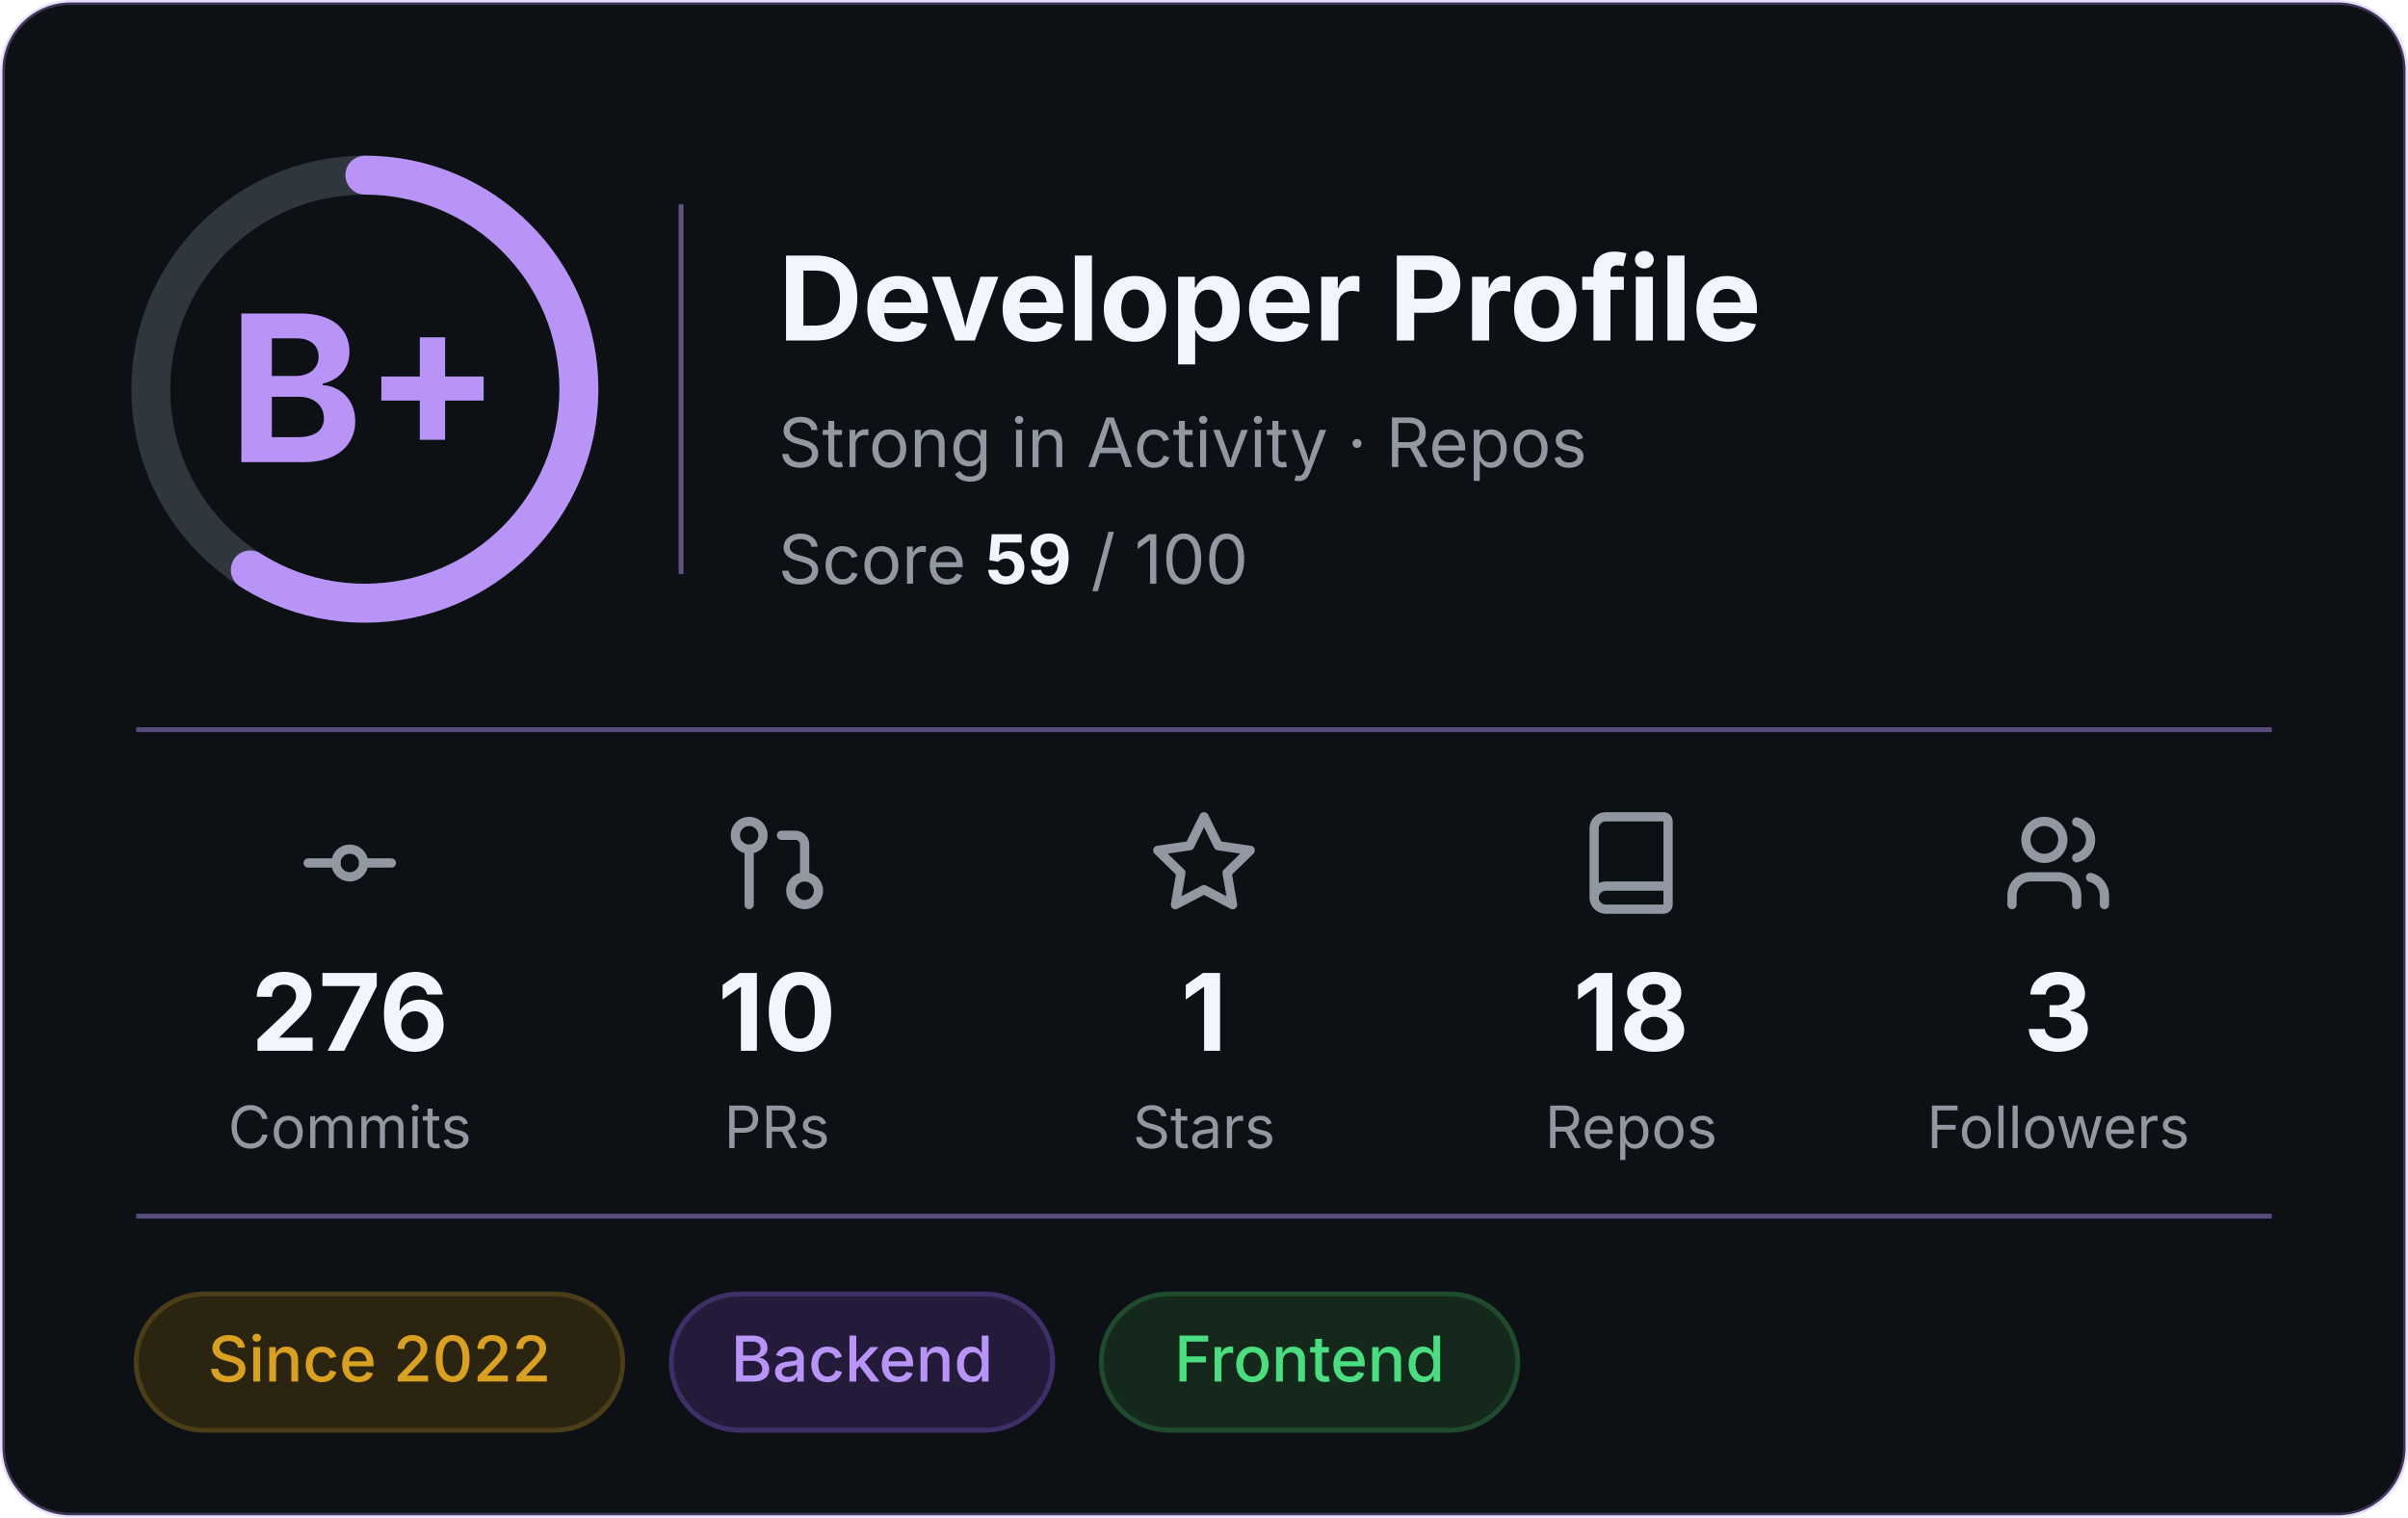
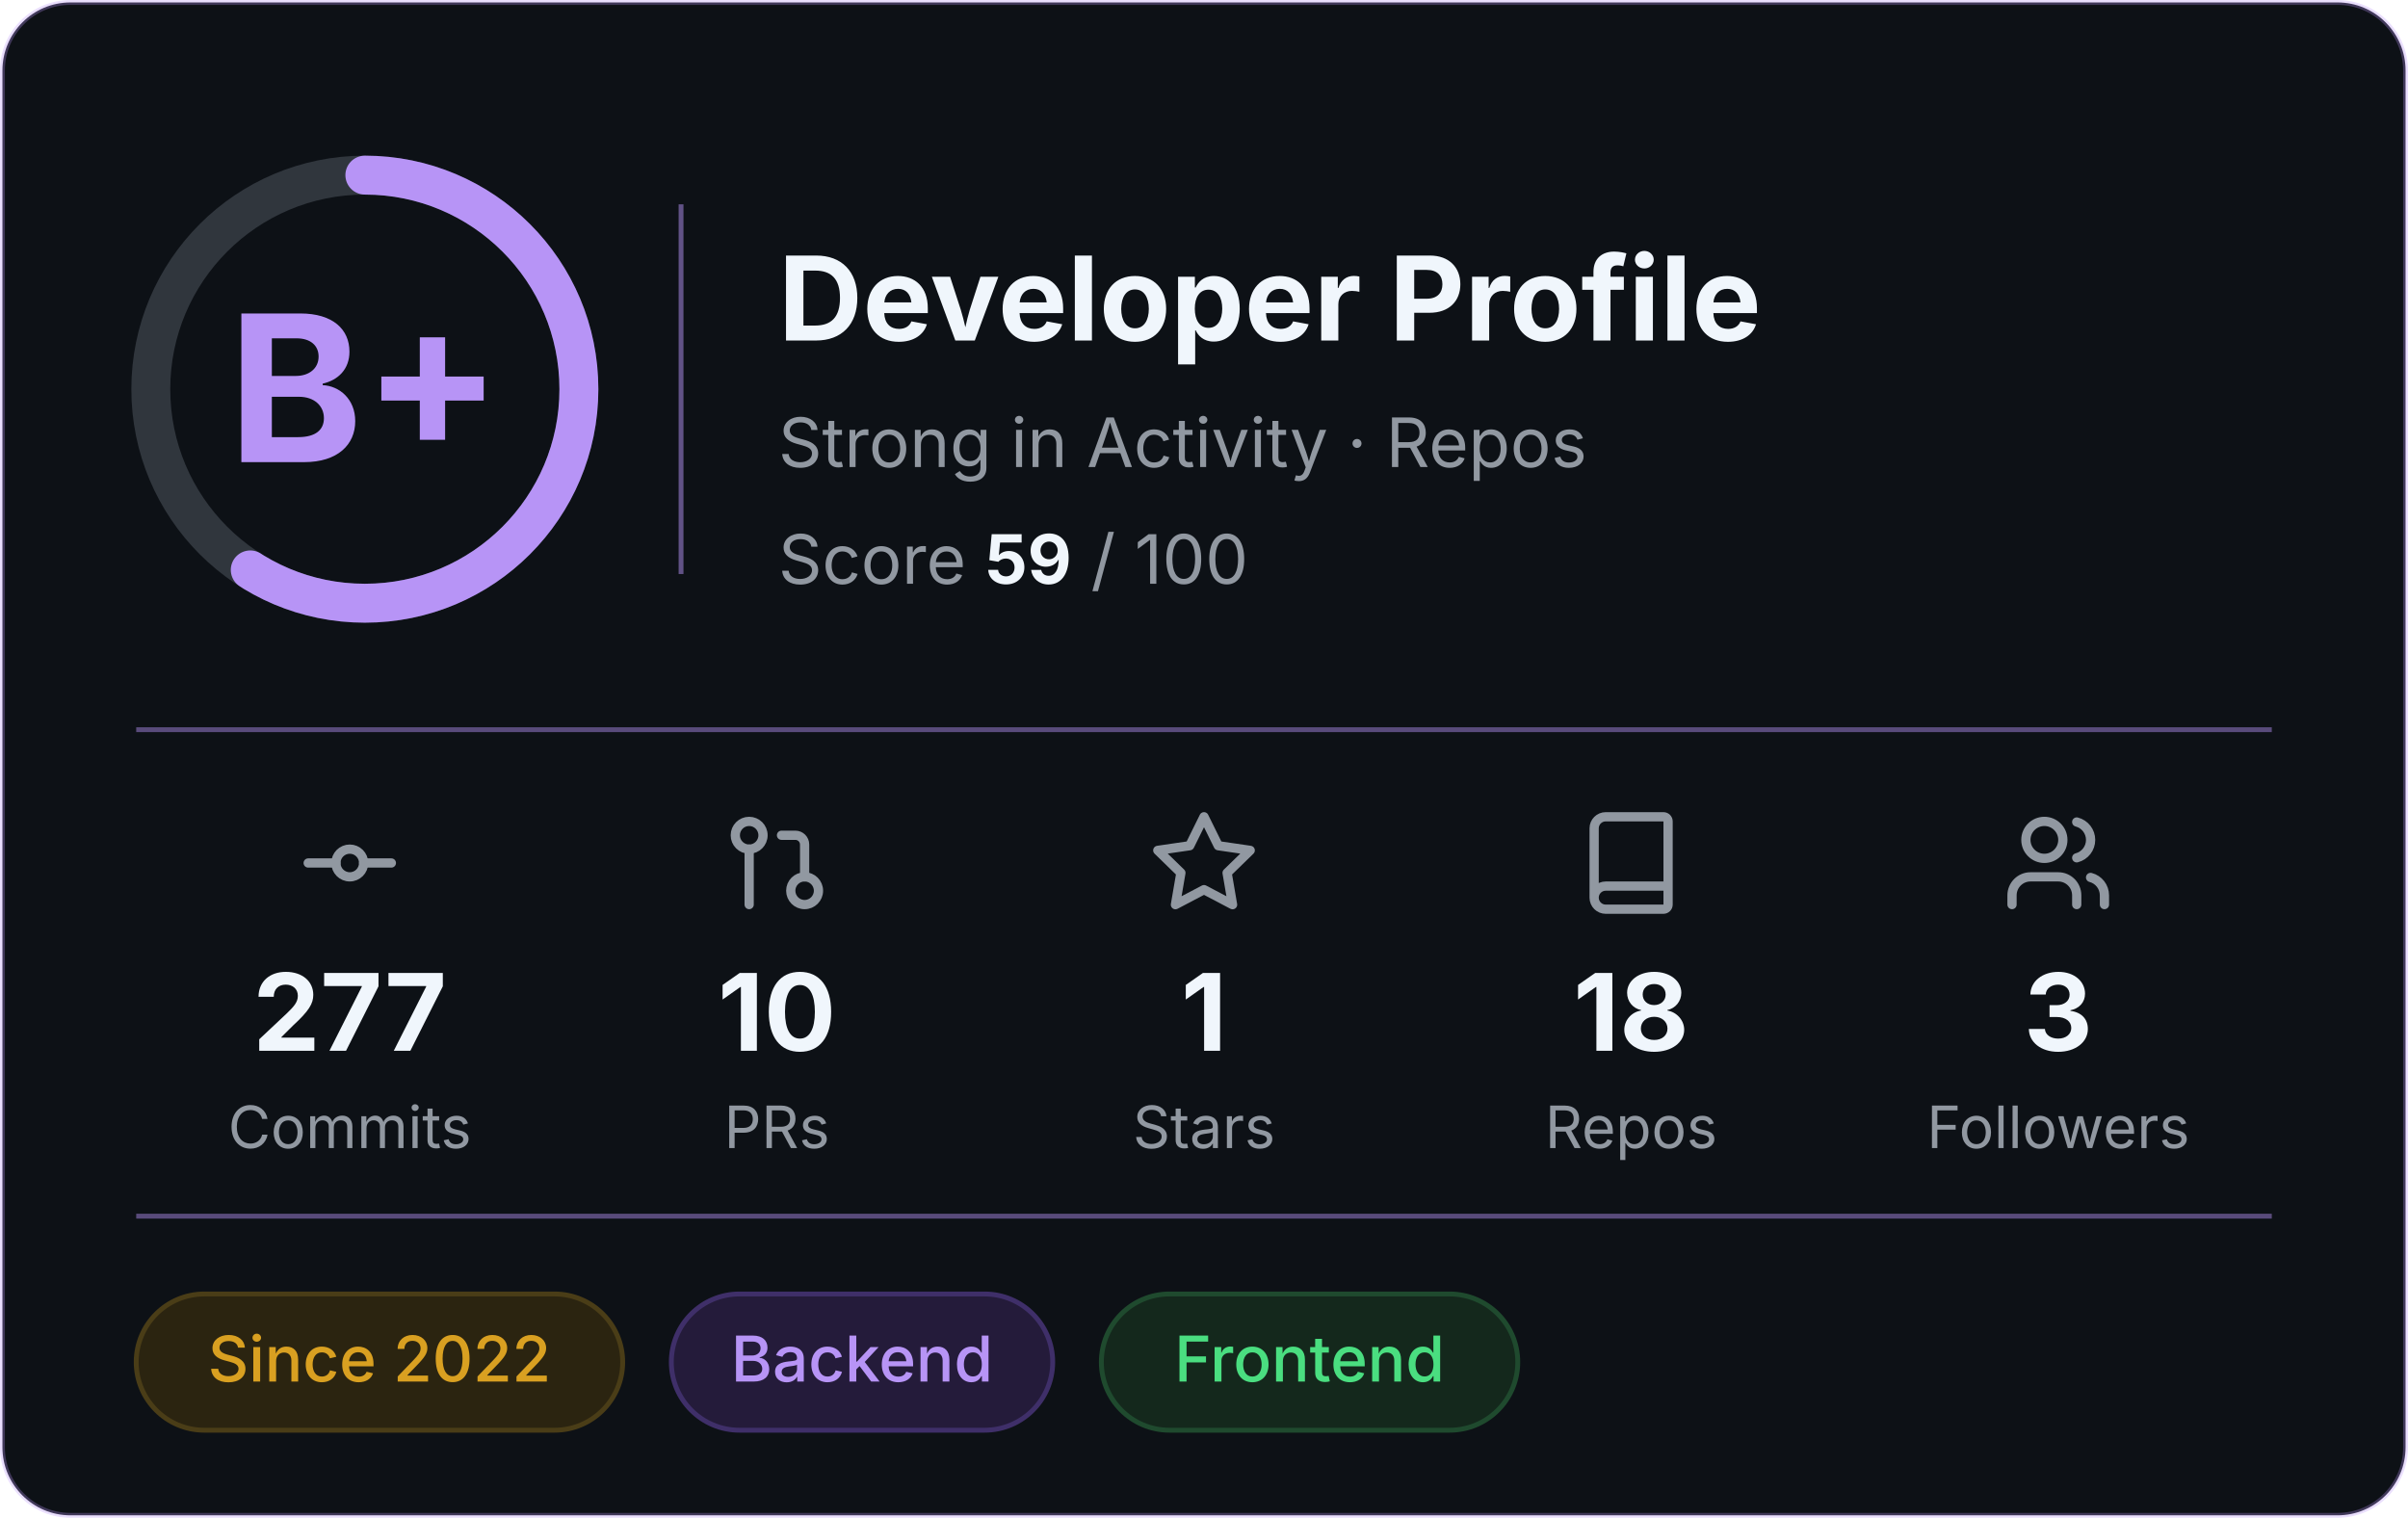
<svg xmlns="http://www.w3.org/2000/svg" width="495" height="312" viewBox="0 0 495 312" role="img" aria-label="Developer profile: grade B+, score 59 of 100">
  <rect x="0.5" y="0.5" width="494" height="311" rx="14" fill="#0D1116" stroke="#B794F6" stroke-opacity="0.3" />
  <g font-family="Inter, -apple-system, 'Segoe UI', Helvetica, Arial, sans-serif">
    <circle cx="75" cy="80" r="44" fill="none" stroke="#30363D" stroke-width="8" />
    <circle cx="75" cy="80" r="44" fill="none" stroke="#B794F6" stroke-width="8" stroke-linecap="round" stroke-dasharray="163.1 276.5" transform="rotate(-90 75 80)" />
    <text x="75" y="95" text-anchor="middle" font-size="42" font-weight="700" fill="#B794F6">B+</text>
    <line x1="140" y1="42" x2="140" y2="118" stroke="#B794F6" stroke-opacity="0.5" />
    <text x="160" y="70" font-size="24" font-weight="700" fill="#F0F6FC">Developer Profile</text>
    <text x="160" y="96" font-size="14" fill="#9198A1">Strong in Activity · Repos</text>
    <text x="160" y="120" font-size="14" fill="#9198A1">Score <tspan font-weight="700" fill="#F0F6FC">59</tspan> / 100</text>
    <line x1="28" y1="150" x2="467" y2="150" stroke="#B794F6" stroke-opacity="0.45" />
    <g transform="translate(60.5,166) scale(0.95)" fill="none" stroke="#9198A1" stroke-width="2" stroke-linecap="round" stroke-linejoin="round">
      <circle cx="12" cy="12" r="3" />
      <line x1="3" y1="12" x2="9" y2="12" />
      <line x1="15" y1="12" x2="21" y2="12" />
    </g>
-     <text x="71.9" y="216" text-anchor="middle" font-size="22" font-weight="700" fill="#F0F6FC">276</text>
+     <text x="71.9" y="216" text-anchor="middle" font-size="22" font-weight="700" fill="#F0F6FC">277</text>
    <text x="71.9" y="236" text-anchor="middle" font-size="12" fill="#9198A1">Commits</text>
    <g transform="translate(148.3,166) scale(0.95)" fill="none" stroke="#9198A1" stroke-width="2" stroke-linecap="round" stroke-linejoin="round">
      <circle cx="18" cy="18" r="3" />
      <circle cx="6" cy="6" r="3" />
      <path d="M13 6h3a2 2 0 0 1 2 2v7" />
      <line x1="6" y1="9" x2="6" y2="21" />
    </g>
    <text x="159.7" y="216" text-anchor="middle" font-size="22" font-weight="700" fill="#F0F6FC">10</text>
    <text x="159.7" y="236" text-anchor="middle" font-size="12" fill="#9198A1">PRs</text>
    <g transform="translate(236.1,166) scale(0.95)" fill="none" stroke="#9198A1" stroke-width="2" stroke-linecap="round" stroke-linejoin="round">
      <polygon points="12 2 15.09 8.26 22 9.27 17 14.14 18.18 21.02 12 17.77 5.82 21.02 7 14.14 2 9.27 8.91 8.26 12 2" />
    </g>
    <text x="247.5" y="216" text-anchor="middle" font-size="22" font-weight="700" fill="#F0F6FC">1</text>
    <text x="247.5" y="236" text-anchor="middle" font-size="12" fill="#9198A1">Stars</text>
    <g transform="translate(323.9,166) scale(0.95)" fill="none" stroke="#9198A1" stroke-width="2" stroke-linecap="round" stroke-linejoin="round">
      <path d="M4 19.5v-15A2.5 2.5 0 0 1 6.5 2H19a1 1 0 0 1 1 1v18a1 1 0 0 1-1 1H6.5a1 1 0 0 1 0-5H20" />
    </g>
    <text x="335.3" y="216" text-anchor="middle" font-size="22" font-weight="700" fill="#F0F6FC">18</text>
    <text x="335.3" y="236" text-anchor="middle" font-size="12" fill="#9198A1">Repos</text>
    <g transform="translate(411.7,166) scale(0.95)" fill="none" stroke="#9198A1" stroke-width="2" stroke-linecap="round" stroke-linejoin="round">
      <path d="M16 21v-2a4 4 0 0 0-4-4H6a4 4 0 0 0-4 4v2" />
      <circle cx="9" cy="7" r="4" />
      <path d="M22 21v-2a4 4 0 0 0-3-3.87" />
      <path d="M16 3.13a4 4 0 0 1 0 7.75" />
    </g>
    <text x="423.1" y="216" text-anchor="middle" font-size="22" font-weight="700" fill="#F0F6FC">3</text>
    <text x="423.1" y="236" text-anchor="middle" font-size="12" fill="#9198A1">Followers</text>
    <line x1="28" y1="250" x2="467" y2="250" stroke="#B794F6" stroke-opacity="0.45" />
    <rect x="28.0" y="266" width="100.0" height="28" rx="14" fill="#2b2410" stroke="#4a3d17" />
    <text x="78.0" y="284" text-anchor="middle" font-size="13" font-weight="500" fill="#d9a021">Since 2022</text>
    <rect x="138.0" y="266" width="78.4" height="28" rx="14" fill="#241b3a" stroke="#3f2f69" />
    <text x="177.2" y="284" text-anchor="middle" font-size="13" font-weight="500" fill="#b794f6">Backend</text>
    <rect x="226.4" y="266" width="85.6" height="28" rx="14" fill="#14281c" stroke="#1f4a2e" />
    <text x="269.2" y="284" text-anchor="middle" font-size="13" font-weight="500" fill="#4ade80">Frontend</text>
  </g>
</svg>
